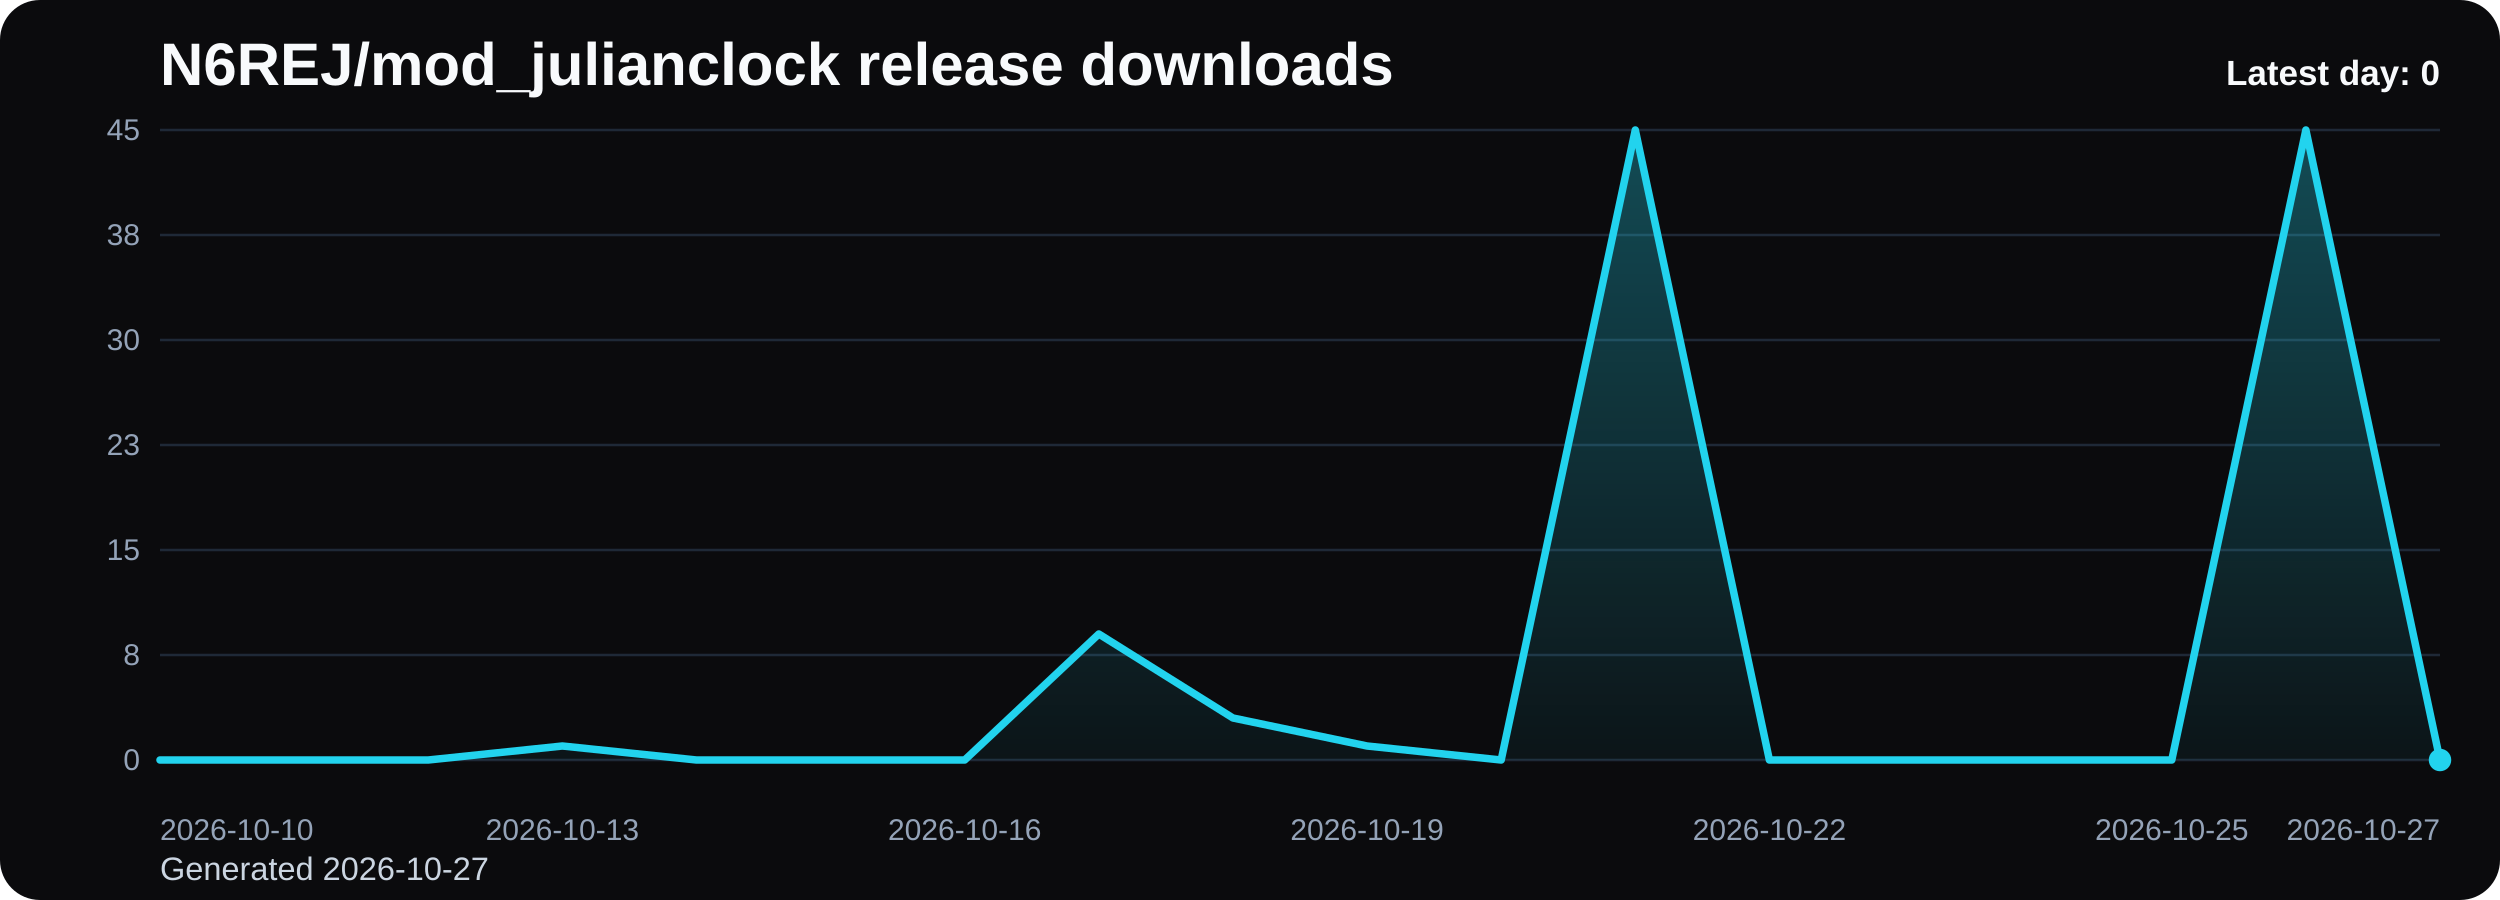
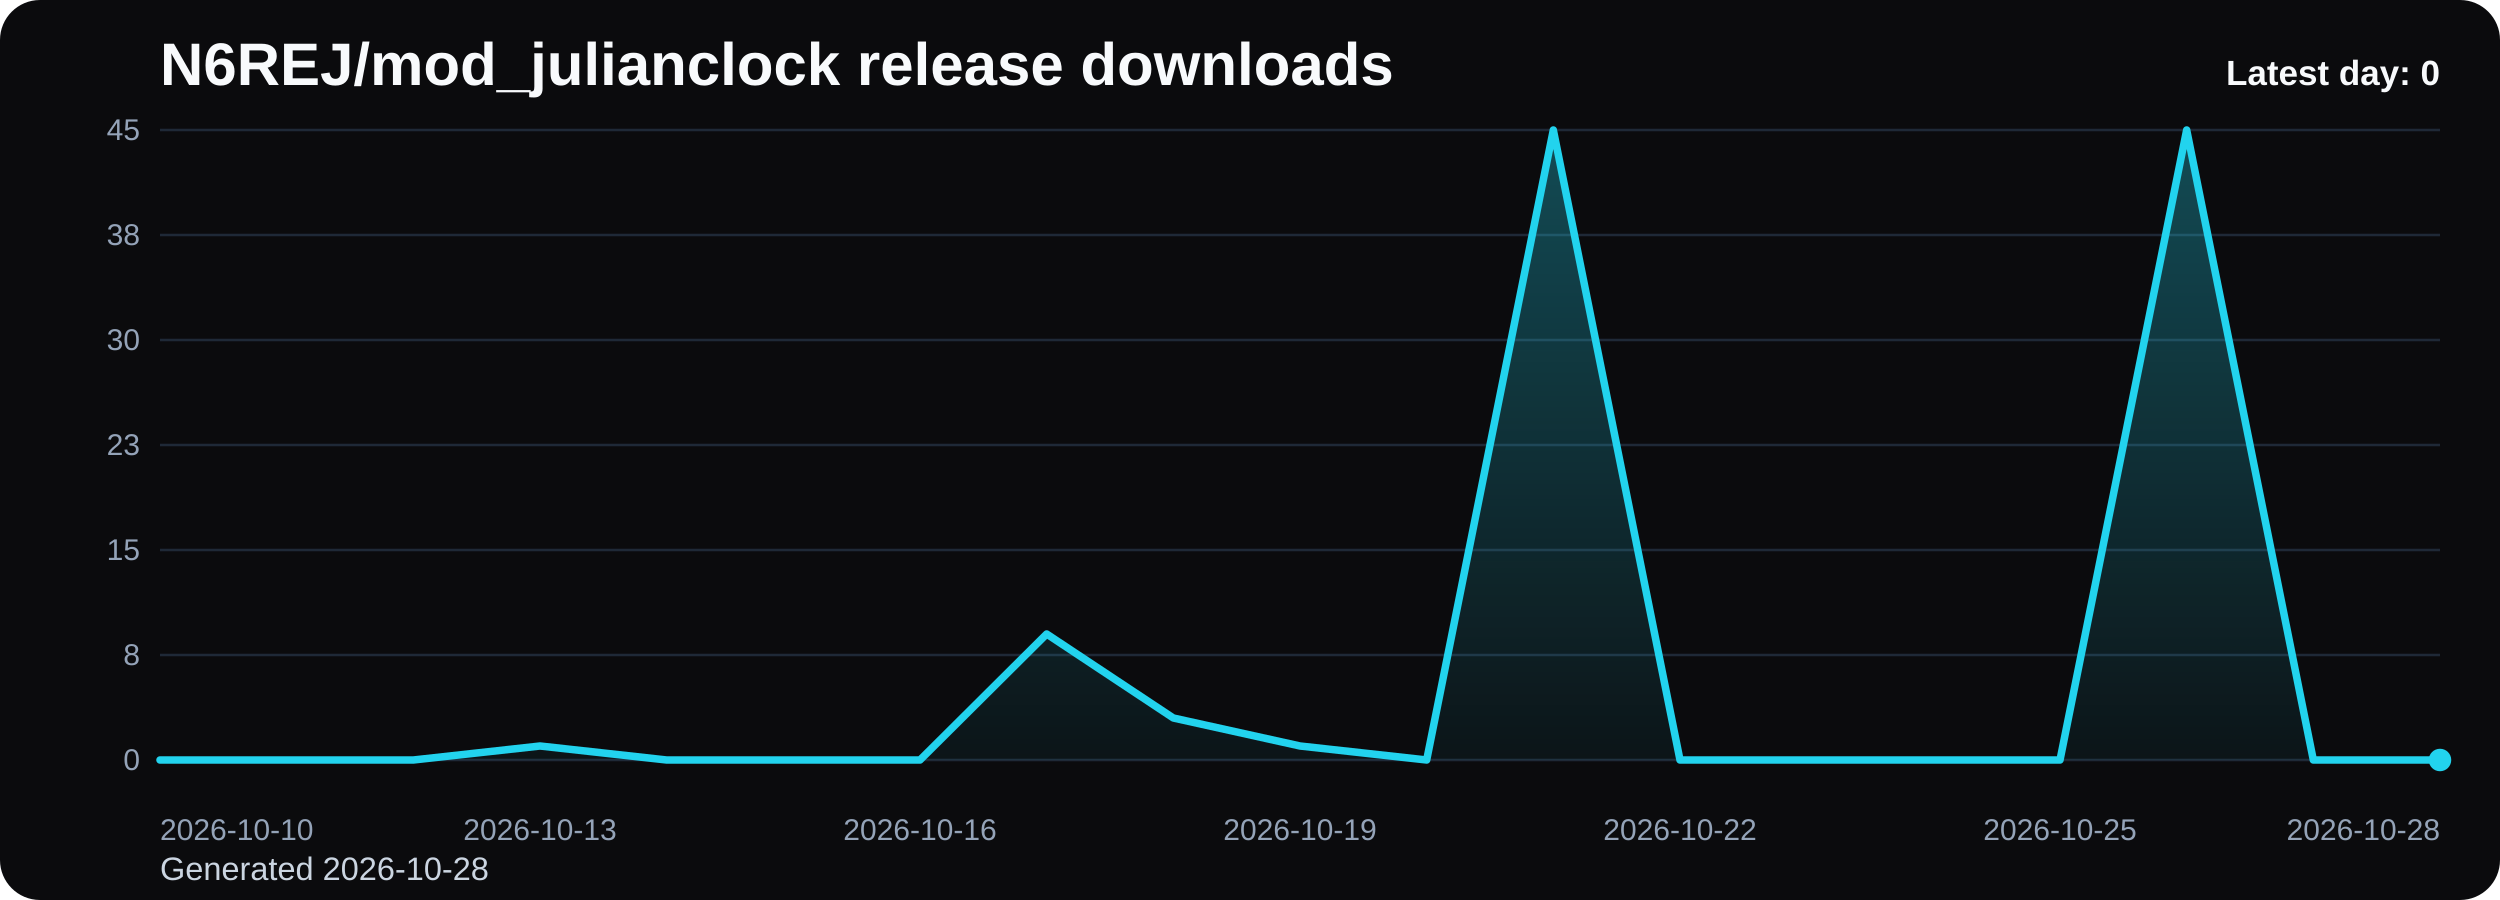
<svg xmlns="http://www.w3.org/2000/svg" viewBox="0 0 1000 360" role="img" aria-label="N6REJ/mod_julianclock release downloads chart">
  <defs>
    <linearGradient id="fill-daily-black" x1="0" y1="0" x2="0" y2="1">
      <stop offset="0%" stop-color="#22d3ee" stop-opacity="0.32" />
      <stop offset="100%" stop-color="#22d3ee" stop-opacity="0.05" />
    </linearGradient>
    <style>
      .bg { fill: #0b0b0d; }
      .title { font: 700 24px Arial, sans-serif; fill: #f8fafc; }
      .sub { font: 400 13px Arial, sans-serif; fill: #cbd5e1; }
      .grid { stroke: #1f2937; stroke-width: 1; }
      .axis { font: 400 12px Arial, sans-serif; fill: #94a3b8; }
      .line { fill: none; stroke: #22d3ee; stroke-width: 3; stroke-linecap: round; stroke-linejoin: round; }
      .dot { fill: #22d3ee; }
      .value { font: 600 11px Arial, sans-serif; fill: #cbd5e1; }
      .latest { font: 700 14px Arial, sans-serif; fill: #f8fafc; }
    </style>
  </defs>
  <rect class="bg" x="0" y="0" width="1000" height="360" rx="16" />
  <text class="title" x="64" y="34">N6REJ/mod_julianclock release downloads</text>
-   <text class="sub" x="64" y="352">Generated 2026-10-27</text>
+   <text class="sub" x="64" y="352">Generated 2026-10-28</text>
  <line x1="64" y1="52.00" x2="976" y2="52.00" class="grid" />
  <text x="56" y="56.00" text-anchor="end" class="axis">45</text>
  <line x1="64" y1="94.00" x2="976" y2="94.00" class="grid" />
  <text x="56" y="98.00" text-anchor="end" class="axis">38</text>
  <line x1="64" y1="136.00" x2="976" y2="136.00" class="grid" />
  <text x="56" y="140.00" text-anchor="end" class="axis">30</text>
  <line x1="64" y1="178.00" x2="976" y2="178.00" class="grid" />
  <text x="56" y="182.00" text-anchor="end" class="axis">23</text>
  <line x1="64" y1="220.00" x2="976" y2="220.00" class="grid" />
  <text x="56" y="224.00" text-anchor="end" class="axis">15</text>
  <line x1="64" y1="262.00" x2="976" y2="262.00" class="grid" />
  <text x="56" y="266.00" text-anchor="end" class="axis">8</text>
  <line x1="64" y1="304.00" x2="976" y2="304.00" class="grid" />
  <text x="56" y="308.00" text-anchor="end" class="axis">0</text>
-   <path d="M 64.00 304 L 64.00 304.00 L 117.65 304.00 L 171.29 304.00 L 224.94 298.40 L 278.59 304.00 L 332.24 304.00 L 385.88 304.00 L 439.53 253.60 L 493.18 287.20 L 546.82 298.40 L 600.47 304.00 L 654.12 52.00 L 707.76 304.00 L 761.41 304.00 L 815.06 304.00 L 868.71 304.00 L 922.35 52.00 L 976.00 304.00 L 976.00 304 Z" fill="url(#fill-daily-black)" />
-   <polyline class="line" points="64.00,304.00 117.65,304.00 171.29,304.00 224.94,298.40 278.59,304.00 332.24,304.00 385.88,304.00 439.53,253.60 493.18,287.20 546.82,298.40 600.47,304.00 654.12,52.00 707.76,304.00 761.41,304.00 815.06,304.00 868.71,304.00 922.35,52.00 976.00,304.00" />
+   <path d="M 64.00 304 L 64.00 304.00 L 114.67 304.00 L 165.33 304.00 L 216.00 298.40 L 266.67 304.00 L 317.33 304.00 L 368.00 304.00 L 418.67 253.60 L 469.33 287.20 L 520.00 298.40 L 570.67 304.00 L 621.33 52.00 L 672.00 304.00 L 722.67 304.00 L 773.33 304.00 L 824.00 304.00 L 874.67 52.00 L 925.33 304.00 L 976.00 304.00 L 976.00 304 Z" fill="url(#fill-daily-black)" />
+   <polyline class="line" points="64.00,304.00 114.67,304.00 165.33,304.00 216.00,298.40 266.67,304.00 317.33,304.00 368.00,304.00 418.67,253.60 469.33,287.20 520.00,298.40 570.67,304.00 621.33,52.00 672.00,304.00 722.67,304.00 773.33,304.00 824.00,304.00 874.67,52.00 925.33,304.00 976.00,304.00" />
  <circle class="dot" cx="976.00" cy="304.00" r="4.5" />
  <text class="axis" x="64.00" y="336" text-anchor="start">2026-10-10</text>
-   <text class="axis" x="224.94" y="336" text-anchor="middle">2026-10-13</text>
-   <text class="axis" x="385.88" y="336" text-anchor="middle">2026-10-16</text>
-   <text class="axis" x="546.82" y="336" text-anchor="middle">2026-10-19</text>
-   <text class="axis" x="707.76" y="336" text-anchor="middle">2026-10-22</text>
-   <text class="axis" x="868.71" y="336" text-anchor="middle">2026-10-25</text>
-   <text class="axis" x="976.00" y="336" text-anchor="end">2026-10-27</text>
+   <text class="axis" x="216.00" y="336" text-anchor="middle">2026-10-13</text>
+   <text class="axis" x="368.00" y="336" text-anchor="middle">2026-10-16</text>
+   <text class="axis" x="520.00" y="336" text-anchor="middle">2026-10-19</text>
+   <text class="axis" x="672.00" y="336" text-anchor="middle">2026-10-22</text>
+   <text class="axis" x="824.00" y="336" text-anchor="middle">2026-10-25</text>
+   <text class="axis" x="976.00" y="336" text-anchor="end">2026-10-28</text>
  <text class="latest" x="976" y="34" text-anchor="end">Latest day: 0</text>
</svg>
